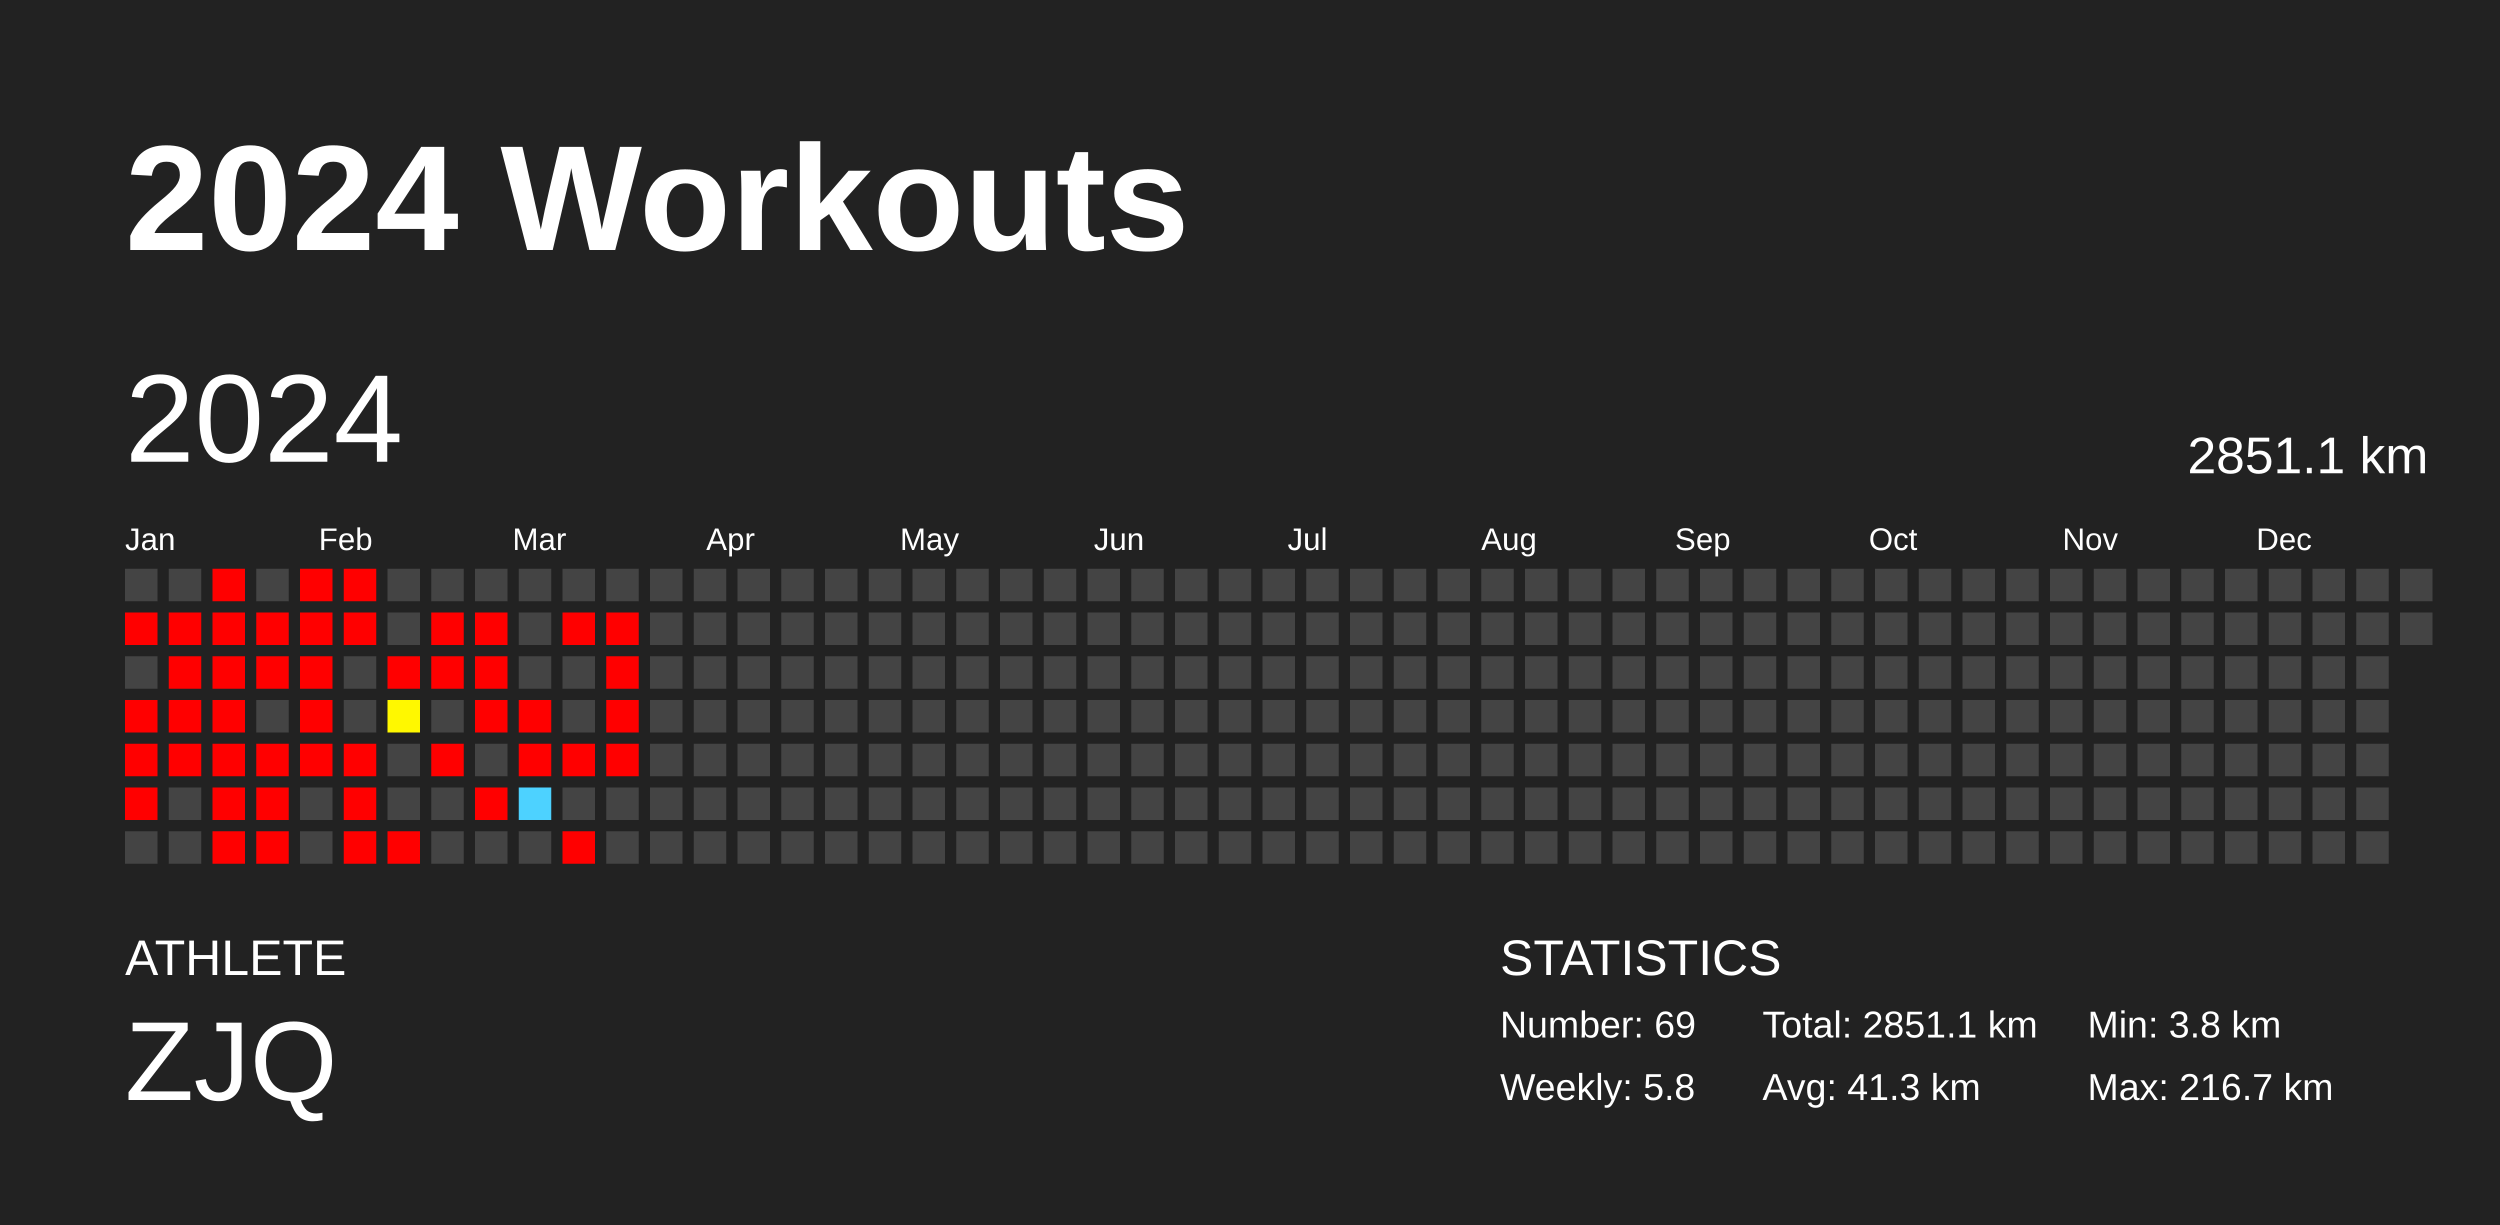
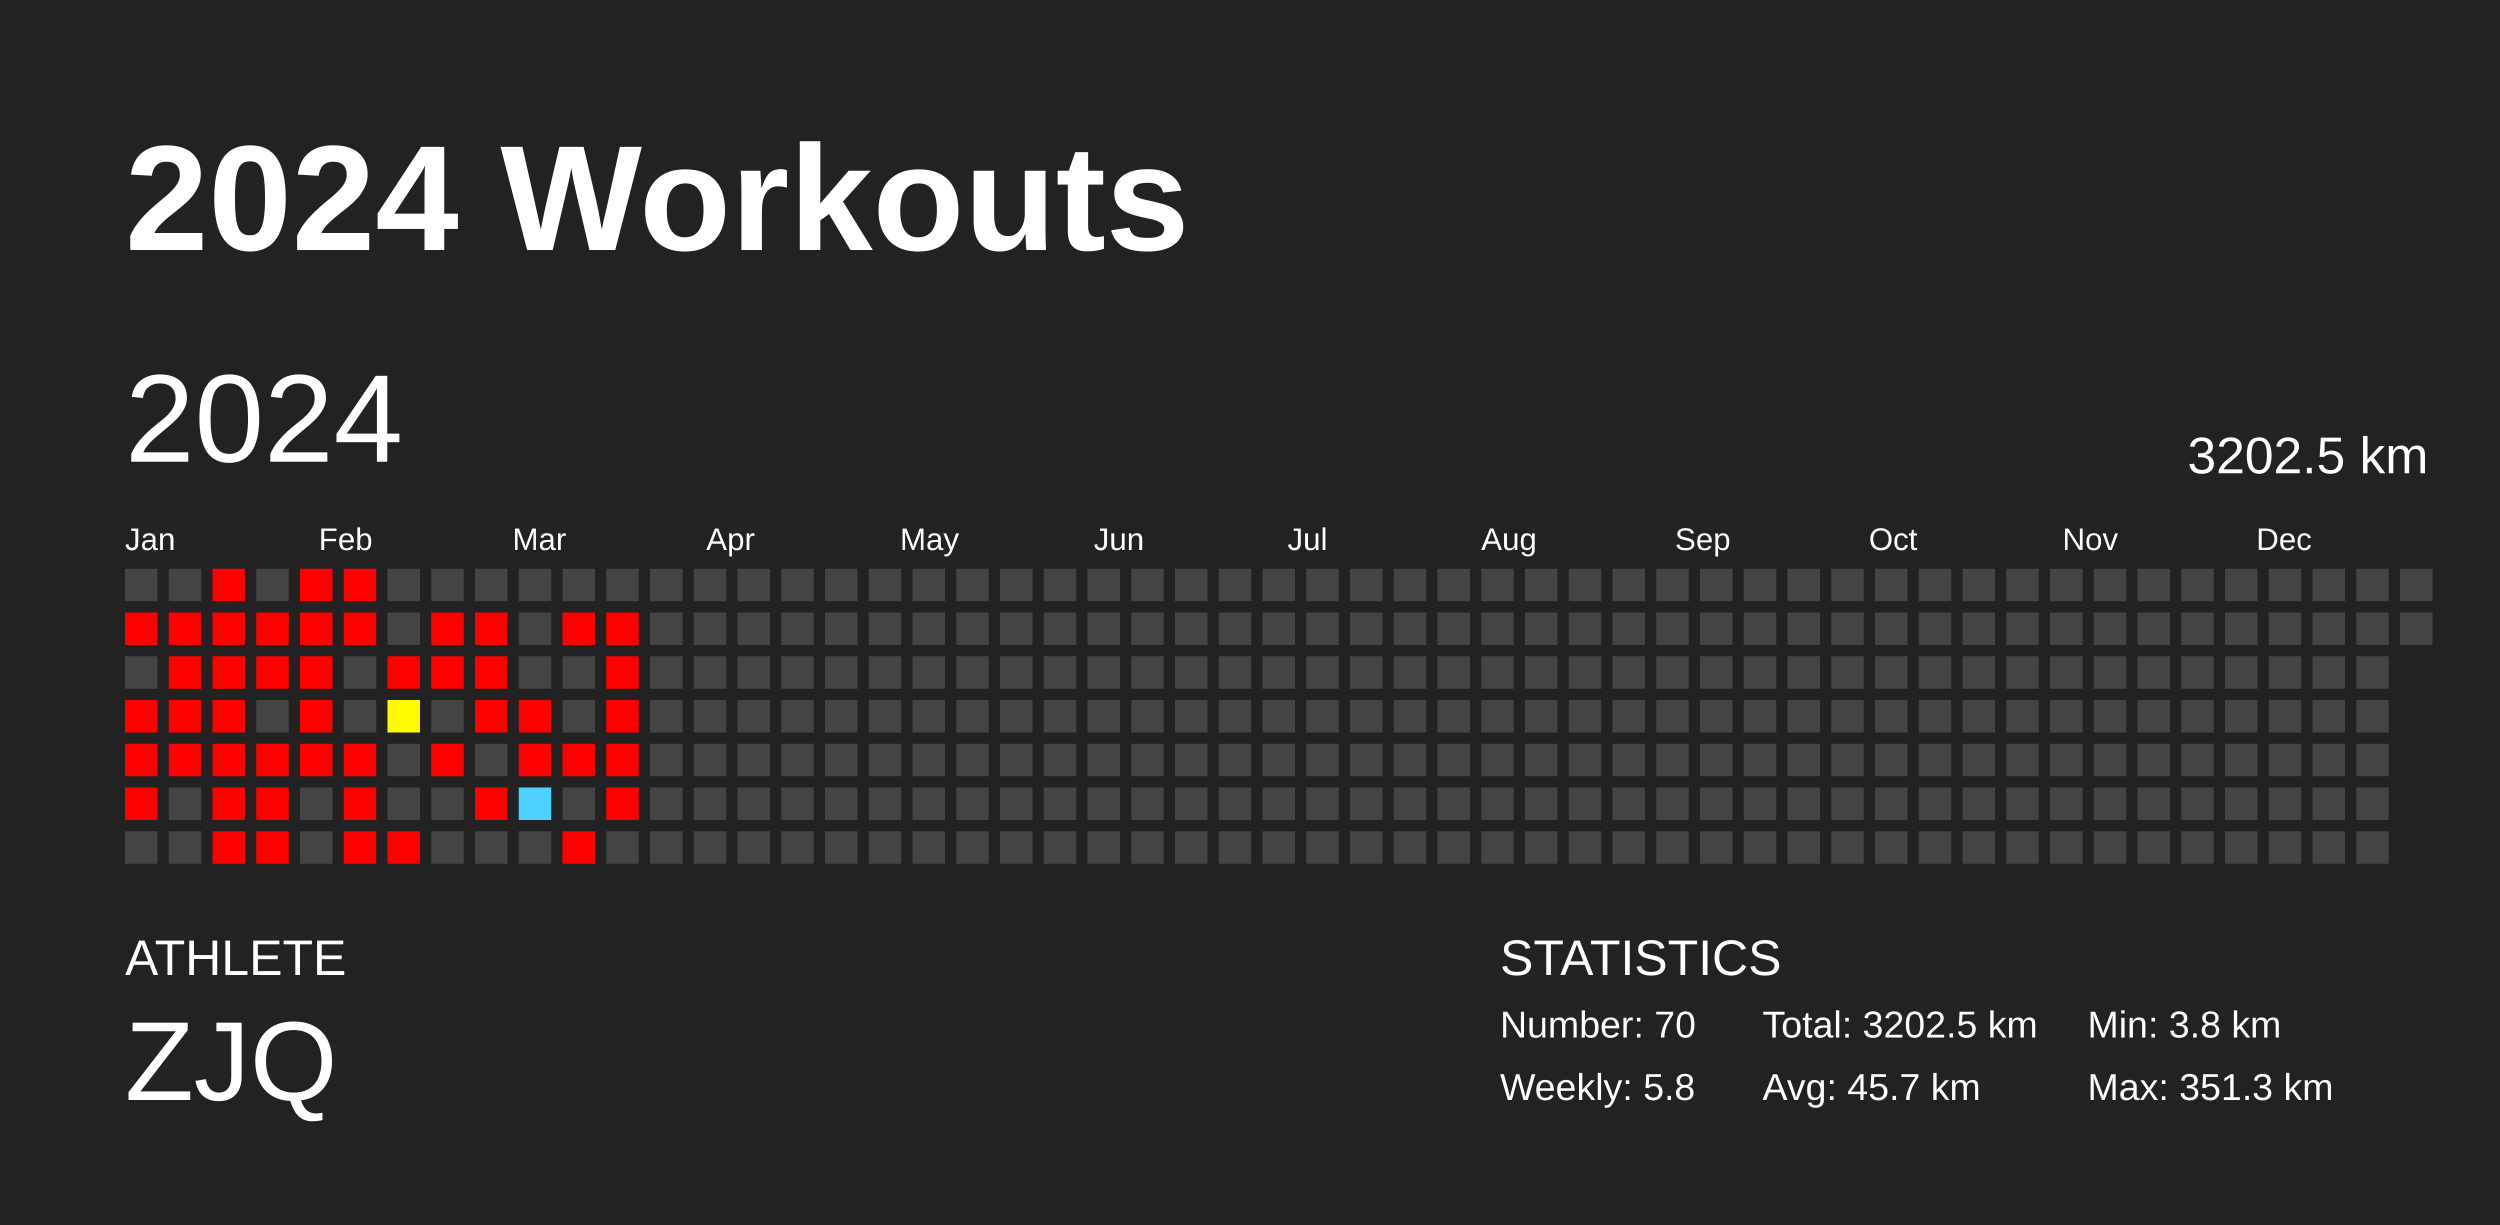
<svg xmlns="http://www.w3.org/2000/svg" baseProfile="full" height="98mm" version="1.1" viewBox="0,0,200,98" width="200mm">
  <defs />
  <rect fill="#222222" height="98" width="200" x="0" y="0" />
  <text fill="#FFFFFF" style="font-size:12px; font-family:Arial; font-weight:bold;" x="10" y="20">2024 Workouts</text>
  <text fill="#FFFFFF" style="font-size:4px; font-family:Arial" x="10" y="78">ATHLETE</text>
  <text fill="#FFFFFF" style="font-size:9px; font-family:Arial" x="10" y="88">ZJQ</text>
  <text fill="#FFFFFF" style="font-size:4px; font-family:Arial" x="120" y="78">STATISTICS</text>
-   <text fill="#FFFFFF" style="font-size:3px; font-family:Arial" x="120" y="83">Number: 69</text>
+   <text fill="#FFFFFF" style="font-size:3px; font-family:Arial" x="120" y="83">Number: 70</text>
  <text fill="#FFFFFF" style="font-size:3px; font-family:Arial" x="120" y="88">Weekly: 5.8</text>
-   <text fill="#FFFFFF" style="font-size:3px; font-family:Arial" x="141" y="83">Total: 2851.1 km</text>
-   <text fill="#FFFFFF" style="font-size:3px; font-family:Arial" x="141" y="88">Avg: 41.3 km</text>
+   <text fill="#FFFFFF" style="font-size:3px; font-family:Arial" x="141" y="83">Total: 3202.5 km</text>
+   <text fill="#FFFFFF" style="font-size:3px; font-family:Arial" x="141" y="88">Avg: 45.7 km</text>
  <text fill="#FFFFFF" style="font-size:3px; font-family:Arial" x="167" y="83">Min: 3.8 km</text>
-   <text fill="#FFFFFF" style="font-size:3px; font-family:Arial" x="167" y="88">Max: 216.7 km</text>
+   <text fill="#FFFFFF" style="font-size:3px; font-family:Arial" x="167" y="88">Max: 351.3 km</text>
  <text dominant-baseline="hanging" fill="#FFFFFF" style="font-size:10.0px; font-family:Arial;" x="10" y="30">2024</text>
-   <text dominant-baseline="hanging" fill="#FFFFFF" style="font-size:4.125px; font-family:Arial;" x="175" y="35">2851.1 km</text>
+   <text dominant-baseline="hanging" fill="#FFFFFF" style="font-size:4.125px; font-family:Arial;" x="175" y="35">3202.5 km</text>
  <text fill="#FFFFFF" style="font-size:2.5px; font-family:Arial" x="10.0" y="44">Jan</text>
  <text fill="#FFFFFF" style="font-size:2.5px; font-family:Arial" x="25.5" y="44">Feb</text>
  <text fill="#FFFFFF" style="font-size:2.5px; font-family:Arial" x="41.0" y="44">Mar</text>
  <text fill="#FFFFFF" style="font-size:2.5px; font-family:Arial" x="56.5" y="44">Apr</text>
  <text fill="#FFFFFF" style="font-size:2.5px; font-family:Arial" x="72.0" y="44">May</text>
  <text fill="#FFFFFF" style="font-size:2.5px; font-family:Arial" x="87.5" y="44">Jun</text>
  <text fill="#FFFFFF" style="font-size:2.5px; font-family:Arial" x="103.0" y="44">Jul</text>
  <text fill="#FFFFFF" style="font-size:2.5px; font-family:Arial" x="118.5" y="44">Aug</text>
  <text fill="#FFFFFF" style="font-size:2.5px; font-family:Arial" x="134.0" y="44">Sep</text>
  <text fill="#FFFFFF" style="font-size:2.5px; font-family:Arial" x="149.5" y="44">Oct</text>
  <text fill="#FFFFFF" style="font-size:2.5px; font-family:Arial" x="165.0" y="44">Nov</text>
  <text fill="#FFFFFF" style="font-size:2.5px; font-family:Arial" x="180.5" y="44">Dec</text>
  <rect fill="#444444" height="2.6" width="2.6" x="10.0" y="45.5" />
  <rect fill="red" height="2.6" width="2.6" x="10.0" y="49.0" />
  <rect fill="#444444" height="2.6" width="2.6" x="10.0" y="52.5" />
  <rect fill="red" height="2.6" width="2.6" x="10.0" y="56.0" />
  <rect fill="red" height="2.6" width="2.6" x="10.0" y="59.5" />
  <rect fill="red" height="2.6" width="2.6" x="10.0" y="63.0" />
  <rect fill="#444444" height="2.6" width="2.6" x="10.0" y="66.5" />
  <rect fill="#444444" height="2.6" width="2.6" x="13.5" y="45.5" />
  <rect fill="red" height="2.6" width="2.6" x="13.5" y="49.0" />
  <rect fill="red" height="2.6" width="2.6" x="13.5" y="52.5" />
  <rect fill="red" height="2.6" width="2.6" x="13.5" y="56.0" />
  <rect fill="red" height="2.6" width="2.6" x="13.5" y="59.5" />
  <rect fill="#444444" height="2.6" width="2.6" x="13.5" y="63.0" />
  <rect fill="#444444" height="2.6" width="2.6" x="13.5" y="66.5" />
  <rect fill="red" height="2.6" width="2.6" x="17.0" y="45.5" />
  <rect fill="red" height="2.6" width="2.6" x="17.0" y="49.0" />
  <rect fill="red" height="2.6" width="2.6" x="17.0" y="52.5" />
  <rect fill="red" height="2.6" width="2.6" x="17.0" y="56.0" />
  <rect fill="red" height="2.6" width="2.6" x="17.0" y="59.5" />
  <rect fill="red" height="2.6" width="2.6" x="17.0" y="63.0" />
  <rect fill="red" height="2.6" width="2.6" x="17.0" y="66.5" />
  <rect fill="#444444" height="2.6" width="2.6" x="20.5" y="45.5" />
  <rect fill="red" height="2.6" width="2.6" x="20.5" y="49.0" />
  <rect fill="red" height="2.6" width="2.6" x="20.5" y="52.5" />
  <rect fill="#444444" height="2.6" width="2.6" x="20.5" y="56.0" />
  <rect fill="red" height="2.6" width="2.6" x="20.5" y="59.5" />
  <rect fill="red" height="2.6" width="2.6" x="20.5" y="63.0" />
  <rect fill="red" height="2.6" width="2.6" x="20.5" y="66.5" />
  <rect fill="red" height="2.6" width="2.6" x="24.0" y="45.5" />
  <rect fill="red" height="2.6" width="2.6" x="24.0" y="49.0" />
  <rect fill="red" height="2.6" width="2.6" x="24.0" y="52.5" />
  <rect fill="red" height="2.6" width="2.6" x="24.0" y="56.0" />
  <rect fill="red" height="2.6" width="2.6" x="24.0" y="59.5" />
  <rect fill="#444444" height="2.6" width="2.6" x="24.0" y="63.0" />
  <rect fill="#444444" height="2.6" width="2.6" x="24.0" y="66.5" />
  <rect fill="red" height="2.6" width="2.6" x="27.5" y="45.5" />
  <rect fill="red" height="2.6" width="2.6" x="27.5" y="49.0" />
  <rect fill="#444444" height="2.6" width="2.6" x="27.5" y="52.5" />
  <rect fill="#444444" height="2.6" width="2.6" x="27.5" y="56.0" />
  <rect fill="red" height="2.6" width="2.6" x="27.5" y="59.5" />
  <rect fill="red" height="2.6" width="2.6" x="27.5" y="63.0" />
  <rect fill="red" height="2.6" width="2.6" x="27.5" y="66.5" />
  <rect fill="#444444" height="2.6" width="2.6" x="31.0" y="45.5" />
  <rect fill="#444444" height="2.6" width="2.6" x="31.0" y="49.0" />
  <rect fill="red" height="2.6" width="2.6" x="31.0" y="52.5" />
-   <rect fill="#fff800" height="2.6" width="2.6" x="31.0" y="56.0" />
+   <rect fill="#fffa00" height="2.6" width="2.6" x="31.0" y="56.0" />
  <rect fill="#444444" height="2.6" width="2.6" x="31.0" y="59.5" />
  <rect fill="#444444" height="2.6" width="2.6" x="31.0" y="63.0" />
  <rect fill="red" height="2.6" width="2.6" x="31.0" y="66.5" />
  <rect fill="#444444" height="2.6" width="2.6" x="34.5" y="45.5" />
  <rect fill="red" height="2.6" width="2.6" x="34.5" y="49.0" />
  <rect fill="red" height="2.6" width="2.6" x="34.5" y="52.5" />
  <rect fill="#444444" height="2.6" width="2.6" x="34.5" y="56.0" />
  <rect fill="red" height="2.6" width="2.6" x="34.5" y="59.5" />
  <rect fill="#444444" height="2.6" width="2.6" x="34.5" y="63.0" />
  <rect fill="#444444" height="2.6" width="2.6" x="34.5" y="66.5" />
  <rect fill="#444444" height="2.6" width="2.6" x="38.0" y="45.5" />
  <rect fill="red" height="2.6" width="2.6" x="38.0" y="49.0" />
  <rect fill="red" height="2.6" width="2.6" x="38.0" y="52.5" />
  <rect fill="red" height="2.6" width="2.6" x="38.0" y="56.0" />
  <rect fill="#444444" height="2.6" width="2.6" x="38.0" y="59.5" />
  <rect fill="red" height="2.6" width="2.6" x="38.0" y="63.0" />
  <rect fill="#444444" height="2.6" width="2.6" x="38.0" y="66.5" />
  <rect fill="#444444" height="2.6" width="2.6" x="41.5" y="45.5" />
  <rect fill="#444444" height="2.6" width="2.6" x="41.5" y="49.0" />
  <rect fill="#444444" height="2.6" width="2.6" x="41.5" y="52.5" />
  <rect fill="red" height="2.6" width="2.6" x="41.5" y="56.0" />
  <rect fill="red" height="2.6" width="2.6" x="41.5" y="59.5" />
  <rect fill="#4dd2ff" height="2.6" width="2.6" x="41.5" y="63.0" />
  <rect fill="#444444" height="2.6" width="2.6" x="41.5" y="66.5" />
  <rect fill="#444444" height="2.6" width="2.6" x="45.0" y="45.5" />
  <rect fill="red" height="2.6" width="2.6" x="45.0" y="49.0" />
  <rect fill="#444444" height="2.6" width="2.6" x="45.0" y="52.5" />
  <rect fill="#444444" height="2.6" width="2.6" x="45.0" y="56.0" />
  <rect fill="red" height="2.6" width="2.6" x="45.0" y="59.5" />
  <rect fill="#444444" height="2.6" width="2.6" x="45.0" y="63.0" />
  <rect fill="red" height="2.6" width="2.6" x="45.0" y="66.5" />
  <rect fill="#444444" height="2.6" width="2.6" x="48.5" y="45.5" />
  <rect fill="red" height="2.6" width="2.6" x="48.5" y="49.0" />
  <rect fill="red" height="2.6" width="2.6" x="48.5" y="52.5" />
  <rect fill="red" height="2.6" width="2.6" x="48.5" y="56.0" />
  <rect fill="red" height="2.6" width="2.6" x="48.5" y="59.5" />
-   <rect fill="#444444" height="2.6" width="2.6" x="48.5" y="63.0" />
+   <rect fill="red" height="2.6" width="2.6" x="48.5" y="63.0" />
  <rect fill="#444444" height="2.6" width="2.6" x="48.5" y="66.5" />
  <rect fill="#444444" height="2.6" width="2.6" x="52.0" y="45.5" />
  <rect fill="#444444" height="2.6" width="2.6" x="52.0" y="49.0" />
  <rect fill="#444444" height="2.6" width="2.6" x="52.0" y="52.5" />
  <rect fill="#444444" height="2.6" width="2.6" x="52.0" y="56.0" />
  <rect fill="#444444" height="2.6" width="2.6" x="52.0" y="59.5" />
  <rect fill="#444444" height="2.6" width="2.6" x="52.0" y="63.0" />
  <rect fill="#444444" height="2.6" width="2.6" x="52.0" y="66.5" />
  <rect fill="#444444" height="2.6" width="2.6" x="55.5" y="45.5" />
  <rect fill="#444444" height="2.6" width="2.6" x="55.5" y="49.0" />
  <rect fill="#444444" height="2.6" width="2.6" x="55.5" y="52.5" />
  <rect fill="#444444" height="2.6" width="2.6" x="55.5" y="56.0" />
  <rect fill="#444444" height="2.6" width="2.6" x="55.5" y="59.5" />
  <rect fill="#444444" height="2.6" width="2.6" x="55.5" y="63.0" />
  <rect fill="#444444" height="2.6" width="2.6" x="55.5" y="66.5" />
  <rect fill="#444444" height="2.6" width="2.6" x="59.0" y="45.5" />
  <rect fill="#444444" height="2.6" width="2.6" x="59.0" y="49.0" />
  <rect fill="#444444" height="2.6" width="2.6" x="59.0" y="52.5" />
  <rect fill="#444444" height="2.6" width="2.6" x="59.0" y="56.0" />
  <rect fill="#444444" height="2.6" width="2.6" x="59.0" y="59.5" />
  <rect fill="#444444" height="2.6" width="2.6" x="59.0" y="63.0" />
  <rect fill="#444444" height="2.6" width="2.6" x="59.0" y="66.5" />
  <rect fill="#444444" height="2.6" width="2.6" x="62.5" y="45.5" />
  <rect fill="#444444" height="2.6" width="2.6" x="62.5" y="49.0" />
  <rect fill="#444444" height="2.6" width="2.6" x="62.5" y="52.5" />
  <rect fill="#444444" height="2.6" width="2.6" x="62.5" y="56.0" />
  <rect fill="#444444" height="2.6" width="2.6" x="62.5" y="59.5" />
  <rect fill="#444444" height="2.6" width="2.6" x="62.5" y="63.0" />
  <rect fill="#444444" height="2.6" width="2.6" x="62.5" y="66.5" />
  <rect fill="#444444" height="2.6" width="2.6" x="66.0" y="45.5" />
  <rect fill="#444444" height="2.6" width="2.6" x="66.0" y="49.0" />
  <rect fill="#444444" height="2.6" width="2.6" x="66.0" y="52.5" />
  <rect fill="#444444" height="2.6" width="2.6" x="66.0" y="56.0" />
  <rect fill="#444444" height="2.6" width="2.6" x="66.0" y="59.5" />
  <rect fill="#444444" height="2.6" width="2.6" x="66.0" y="63.0" />
  <rect fill="#444444" height="2.6" width="2.6" x="66.0" y="66.5" />
  <rect fill="#444444" height="2.6" width="2.6" x="69.5" y="45.5" />
  <rect fill="#444444" height="2.6" width="2.6" x="69.5" y="49.0" />
  <rect fill="#444444" height="2.6" width="2.6" x="69.5" y="52.5" />
  <rect fill="#444444" height="2.6" width="2.6" x="69.5" y="56.0" />
  <rect fill="#444444" height="2.6" width="2.6" x="69.5" y="59.5" />
  <rect fill="#444444" height="2.6" width="2.6" x="69.5" y="63.0" />
  <rect fill="#444444" height="2.6" width="2.6" x="69.5" y="66.5" />
  <rect fill="#444444" height="2.6" width="2.6" x="73.0" y="45.5" />
  <rect fill="#444444" height="2.6" width="2.6" x="73.0" y="49.0" />
  <rect fill="#444444" height="2.6" width="2.6" x="73.0" y="52.5" />
  <rect fill="#444444" height="2.6" width="2.6" x="73.0" y="56.0" />
  <rect fill="#444444" height="2.6" width="2.6" x="73.0" y="59.5" />
  <rect fill="#444444" height="2.6" width="2.6" x="73.0" y="63.0" />
  <rect fill="#444444" height="2.6" width="2.6" x="73.0" y="66.5" />
  <rect fill="#444444" height="2.6" width="2.6" x="76.5" y="45.5" />
  <rect fill="#444444" height="2.6" width="2.6" x="76.5" y="49.0" />
  <rect fill="#444444" height="2.6" width="2.6" x="76.5" y="52.5" />
  <rect fill="#444444" height="2.6" width="2.6" x="76.5" y="56.0" />
  <rect fill="#444444" height="2.6" width="2.6" x="76.5" y="59.5" />
  <rect fill="#444444" height="2.6" width="2.6" x="76.5" y="63.0" />
  <rect fill="#444444" height="2.6" width="2.6" x="76.5" y="66.5" />
  <rect fill="#444444" height="2.6" width="2.6" x="80.0" y="45.5" />
  <rect fill="#444444" height="2.6" width="2.6" x="80.0" y="49.0" />
  <rect fill="#444444" height="2.6" width="2.6" x="80.0" y="52.5" />
  <rect fill="#444444" height="2.6" width="2.6" x="80.0" y="56.0" />
  <rect fill="#444444" height="2.6" width="2.6" x="80.0" y="59.5" />
  <rect fill="#444444" height="2.6" width="2.6" x="80.0" y="63.0" />
  <rect fill="#444444" height="2.6" width="2.6" x="80.0" y="66.5" />
  <rect fill="#444444" height="2.6" width="2.6" x="83.5" y="45.5" />
  <rect fill="#444444" height="2.6" width="2.6" x="83.5" y="49.0" />
  <rect fill="#444444" height="2.6" width="2.6" x="83.5" y="52.5" />
  <rect fill="#444444" height="2.6" width="2.6" x="83.5" y="56.0" />
  <rect fill="#444444" height="2.6" width="2.6" x="83.5" y="59.5" />
  <rect fill="#444444" height="2.6" width="2.6" x="83.5" y="63.0" />
  <rect fill="#444444" height="2.6" width="2.6" x="83.5" y="66.5" />
  <rect fill="#444444" height="2.6" width="2.6" x="87.0" y="45.5" />
  <rect fill="#444444" height="2.6" width="2.6" x="87.0" y="49.0" />
  <rect fill="#444444" height="2.6" width="2.6" x="87.0" y="52.5" />
  <rect fill="#444444" height="2.6" width="2.6" x="87.0" y="56.0" />
  <rect fill="#444444" height="2.6" width="2.6" x="87.0" y="59.5" />
  <rect fill="#444444" height="2.6" width="2.6" x="87.0" y="63.0" />
  <rect fill="#444444" height="2.6" width="2.6" x="87.0" y="66.5" />
  <rect fill="#444444" height="2.6" width="2.6" x="90.5" y="45.5" />
  <rect fill="#444444" height="2.6" width="2.6" x="90.5" y="49.0" />
  <rect fill="#444444" height="2.6" width="2.6" x="90.5" y="52.5" />
  <rect fill="#444444" height="2.6" width="2.6" x="90.5" y="56.0" />
  <rect fill="#444444" height="2.6" width="2.6" x="90.5" y="59.5" />
  <rect fill="#444444" height="2.6" width="2.6" x="90.5" y="63.0" />
  <rect fill="#444444" height="2.6" width="2.6" x="90.5" y="66.5" />
  <rect fill="#444444" height="2.6" width="2.6" x="94.0" y="45.5" />
  <rect fill="#444444" height="2.6" width="2.6" x="94.0" y="49.0" />
  <rect fill="#444444" height="2.6" width="2.6" x="94.0" y="52.5" />
  <rect fill="#444444" height="2.6" width="2.6" x="94.0" y="56.0" />
  <rect fill="#444444" height="2.6" width="2.6" x="94.0" y="59.5" />
  <rect fill="#444444" height="2.6" width="2.6" x="94.0" y="63.0" />
  <rect fill="#444444" height="2.6" width="2.6" x="94.0" y="66.5" />
  <rect fill="#444444" height="2.6" width="2.6" x="97.5" y="45.5" />
  <rect fill="#444444" height="2.6" width="2.6" x="97.5" y="49.0" />
  <rect fill="#444444" height="2.6" width="2.6" x="97.5" y="52.5" />
  <rect fill="#444444" height="2.6" width="2.6" x="97.5" y="56.0" />
  <rect fill="#444444" height="2.6" width="2.6" x="97.5" y="59.5" />
  <rect fill="#444444" height="2.6" width="2.6" x="97.5" y="63.0" />
  <rect fill="#444444" height="2.6" width="2.6" x="97.5" y="66.5" />
  <rect fill="#444444" height="2.6" width="2.6" x="101.0" y="45.5" />
  <rect fill="#444444" height="2.6" width="2.6" x="101.0" y="49.0" />
  <rect fill="#444444" height="2.6" width="2.6" x="101.0" y="52.5" />
  <rect fill="#444444" height="2.6" width="2.6" x="101.0" y="56.0" />
  <rect fill="#444444" height="2.6" width="2.6" x="101.0" y="59.5" />
  <rect fill="#444444" height="2.6" width="2.6" x="101.0" y="63.0" />
  <rect fill="#444444" height="2.6" width="2.6" x="101.0" y="66.5" />
  <rect fill="#444444" height="2.6" width="2.6" x="104.5" y="45.5" />
  <rect fill="#444444" height="2.6" width="2.6" x="104.5" y="49.0" />
  <rect fill="#444444" height="2.6" width="2.6" x="104.5" y="52.5" />
  <rect fill="#444444" height="2.6" width="2.6" x="104.5" y="56.0" />
  <rect fill="#444444" height="2.6" width="2.6" x="104.5" y="59.5" />
  <rect fill="#444444" height="2.6" width="2.6" x="104.5" y="63.0" />
  <rect fill="#444444" height="2.6" width="2.6" x="104.5" y="66.5" />
  <rect fill="#444444" height="2.6" width="2.6" x="108.0" y="45.5" />
  <rect fill="#444444" height="2.6" width="2.6" x="108.0" y="49.0" />
  <rect fill="#444444" height="2.6" width="2.6" x="108.0" y="52.5" />
  <rect fill="#444444" height="2.6" width="2.6" x="108.0" y="56.0" />
  <rect fill="#444444" height="2.6" width="2.6" x="108.0" y="59.5" />
  <rect fill="#444444" height="2.6" width="2.6" x="108.0" y="63.0" />
  <rect fill="#444444" height="2.6" width="2.6" x="108.0" y="66.5" />
  <rect fill="#444444" height="2.6" width="2.6" x="111.5" y="45.5" />
  <rect fill="#444444" height="2.6" width="2.6" x="111.5" y="49.0" />
  <rect fill="#444444" height="2.6" width="2.6" x="111.5" y="52.5" />
  <rect fill="#444444" height="2.6" width="2.6" x="111.5" y="56.0" />
  <rect fill="#444444" height="2.6" width="2.6" x="111.5" y="59.5" />
  <rect fill="#444444" height="2.6" width="2.6" x="111.5" y="63.0" />
  <rect fill="#444444" height="2.6" width="2.6" x="111.5" y="66.5" />
  <rect fill="#444444" height="2.6" width="2.6" x="115.0" y="45.5" />
  <rect fill="#444444" height="2.6" width="2.6" x="115.0" y="49.0" />
  <rect fill="#444444" height="2.6" width="2.6" x="115.0" y="52.5" />
  <rect fill="#444444" height="2.6" width="2.6" x="115.0" y="56.0" />
  <rect fill="#444444" height="2.6" width="2.6" x="115.0" y="59.5" />
  <rect fill="#444444" height="2.6" width="2.6" x="115.0" y="63.0" />
  <rect fill="#444444" height="2.6" width="2.6" x="115.0" y="66.5" />
  <rect fill="#444444" height="2.6" width="2.6" x="118.5" y="45.5" />
  <rect fill="#444444" height="2.6" width="2.6" x="118.5" y="49.0" />
  <rect fill="#444444" height="2.6" width="2.6" x="118.5" y="52.5" />
  <rect fill="#444444" height="2.6" width="2.6" x="118.5" y="56.0" />
  <rect fill="#444444" height="2.6" width="2.6" x="118.5" y="59.5" />
  <rect fill="#444444" height="2.6" width="2.6" x="118.5" y="63.0" />
  <rect fill="#444444" height="2.6" width="2.6" x="118.5" y="66.5" />
  <rect fill="#444444" height="2.6" width="2.6" x="122.0" y="45.5" />
  <rect fill="#444444" height="2.6" width="2.6" x="122.0" y="49.0" />
  <rect fill="#444444" height="2.6" width="2.6" x="122.0" y="52.5" />
  <rect fill="#444444" height="2.6" width="2.6" x="122.0" y="56.0" />
  <rect fill="#444444" height="2.6" width="2.6" x="122.0" y="59.5" />
  <rect fill="#444444" height="2.6" width="2.6" x="122.0" y="63.0" />
  <rect fill="#444444" height="2.6" width="2.6" x="122.0" y="66.5" />
  <rect fill="#444444" height="2.6" width="2.6" x="125.5" y="45.5" />
  <rect fill="#444444" height="2.6" width="2.6" x="125.5" y="49.0" />
  <rect fill="#444444" height="2.6" width="2.6" x="125.5" y="52.5" />
  <rect fill="#444444" height="2.6" width="2.6" x="125.5" y="56.0" />
  <rect fill="#444444" height="2.6" width="2.6" x="125.5" y="59.5" />
  <rect fill="#444444" height="2.6" width="2.6" x="125.5" y="63.0" />
  <rect fill="#444444" height="2.6" width="2.6" x="125.5" y="66.5" />
  <rect fill="#444444" height="2.6" width="2.6" x="129.0" y="45.5" />
  <rect fill="#444444" height="2.6" width="2.6" x="129.0" y="49.0" />
  <rect fill="#444444" height="2.6" width="2.6" x="129.0" y="52.5" />
  <rect fill="#444444" height="2.6" width="2.6" x="129.0" y="56.0" />
  <rect fill="#444444" height="2.6" width="2.6" x="129.0" y="59.5" />
  <rect fill="#444444" height="2.6" width="2.6" x="129.0" y="63.0" />
  <rect fill="#444444" height="2.6" width="2.6" x="129.0" y="66.5" />
  <rect fill="#444444" height="2.6" width="2.6" x="132.5" y="45.5" />
  <rect fill="#444444" height="2.6" width="2.6" x="132.5" y="49.0" />
  <rect fill="#444444" height="2.6" width="2.6" x="132.5" y="52.5" />
  <rect fill="#444444" height="2.6" width="2.6" x="132.5" y="56.0" />
  <rect fill="#444444" height="2.6" width="2.6" x="132.5" y="59.5" />
  <rect fill="#444444" height="2.6" width="2.6" x="132.5" y="63.0" />
  <rect fill="#444444" height="2.6" width="2.6" x="132.5" y="66.5" />
  <rect fill="#444444" height="2.6" width="2.6" x="136.0" y="45.5" />
  <rect fill="#444444" height="2.6" width="2.6" x="136.0" y="49.0" />
  <rect fill="#444444" height="2.6" width="2.6" x="136.0" y="52.5" />
  <rect fill="#444444" height="2.6" width="2.6" x="136.0" y="56.0" />
  <rect fill="#444444" height="2.6" width="2.6" x="136.0" y="59.5" />
  <rect fill="#444444" height="2.6" width="2.6" x="136.0" y="63.0" />
  <rect fill="#444444" height="2.6" width="2.6" x="136.0" y="66.5" />
  <rect fill="#444444" height="2.6" width="2.6" x="139.5" y="45.5" />
  <rect fill="#444444" height="2.6" width="2.6" x="139.5" y="49.0" />
  <rect fill="#444444" height="2.6" width="2.6" x="139.5" y="52.5" />
  <rect fill="#444444" height="2.6" width="2.6" x="139.5" y="56.0" />
  <rect fill="#444444" height="2.6" width="2.6" x="139.5" y="59.5" />
  <rect fill="#444444" height="2.6" width="2.6" x="139.5" y="63.0" />
  <rect fill="#444444" height="2.6" width="2.6" x="139.5" y="66.5" />
  <rect fill="#444444" height="2.6" width="2.6" x="143.0" y="45.5" />
  <rect fill="#444444" height="2.6" width="2.6" x="143.0" y="49.0" />
  <rect fill="#444444" height="2.6" width="2.6" x="143.0" y="52.5" />
  <rect fill="#444444" height="2.6" width="2.6" x="143.0" y="56.0" />
  <rect fill="#444444" height="2.6" width="2.6" x="143.0" y="59.5" />
  <rect fill="#444444" height="2.6" width="2.6" x="143.0" y="63.0" />
  <rect fill="#444444" height="2.6" width="2.6" x="143.0" y="66.5" />
  <rect fill="#444444" height="2.6" width="2.6" x="146.5" y="45.5" />
  <rect fill="#444444" height="2.6" width="2.6" x="146.5" y="49.0" />
  <rect fill="#444444" height="2.6" width="2.6" x="146.5" y="52.5" />
  <rect fill="#444444" height="2.6" width="2.6" x="146.5" y="56.0" />
  <rect fill="#444444" height="2.6" width="2.6" x="146.5" y="59.5" />
  <rect fill="#444444" height="2.6" width="2.6" x="146.5" y="63.0" />
  <rect fill="#444444" height="2.6" width="2.6" x="146.5" y="66.5" />
  <rect fill="#444444" height="2.6" width="2.6" x="150.0" y="45.5" />
  <rect fill="#444444" height="2.6" width="2.6" x="150.0" y="49.0" />
  <rect fill="#444444" height="2.6" width="2.6" x="150.0" y="52.5" />
  <rect fill="#444444" height="2.6" width="2.6" x="150.0" y="56.0" />
  <rect fill="#444444" height="2.6" width="2.6" x="150.0" y="59.5" />
  <rect fill="#444444" height="2.6" width="2.6" x="150.0" y="63.0" />
  <rect fill="#444444" height="2.6" width="2.6" x="150.0" y="66.5" />
  <rect fill="#444444" height="2.6" width="2.6" x="153.5" y="45.5" />
  <rect fill="#444444" height="2.6" width="2.6" x="153.5" y="49.0" />
  <rect fill="#444444" height="2.6" width="2.6" x="153.5" y="52.5" />
  <rect fill="#444444" height="2.6" width="2.6" x="153.5" y="56.0" />
  <rect fill="#444444" height="2.6" width="2.6" x="153.5" y="59.5" />
  <rect fill="#444444" height="2.6" width="2.6" x="153.5" y="63.0" />
  <rect fill="#444444" height="2.6" width="2.6" x="153.5" y="66.5" />
  <rect fill="#444444" height="2.6" width="2.6" x="157.0" y="45.5" />
  <rect fill="#444444" height="2.6" width="2.6" x="157.0" y="49.0" />
  <rect fill="#444444" height="2.6" width="2.6" x="157.0" y="52.5" />
  <rect fill="#444444" height="2.6" width="2.6" x="157.0" y="56.0" />
  <rect fill="#444444" height="2.6" width="2.6" x="157.0" y="59.5" />
  <rect fill="#444444" height="2.6" width="2.6" x="157.0" y="63.0" />
  <rect fill="#444444" height="2.6" width="2.6" x="157.0" y="66.5" />
  <rect fill="#444444" height="2.6" width="2.6" x="160.5" y="45.5" />
  <rect fill="#444444" height="2.6" width="2.6" x="160.5" y="49.0" />
  <rect fill="#444444" height="2.6" width="2.6" x="160.5" y="52.5" />
  <rect fill="#444444" height="2.6" width="2.6" x="160.5" y="56.0" />
  <rect fill="#444444" height="2.6" width="2.6" x="160.5" y="59.5" />
  <rect fill="#444444" height="2.6" width="2.6" x="160.5" y="63.0" />
  <rect fill="#444444" height="2.6" width="2.6" x="160.5" y="66.5" />
  <rect fill="#444444" height="2.6" width="2.6" x="164.0" y="45.5" />
  <rect fill="#444444" height="2.6" width="2.6" x="164.0" y="49.0" />
  <rect fill="#444444" height="2.6" width="2.6" x="164.0" y="52.5" />
  <rect fill="#444444" height="2.6" width="2.6" x="164.0" y="56.0" />
  <rect fill="#444444" height="2.6" width="2.6" x="164.0" y="59.5" />
  <rect fill="#444444" height="2.6" width="2.6" x="164.0" y="63.0" />
  <rect fill="#444444" height="2.6" width="2.6" x="164.0" y="66.5" />
  <rect fill="#444444" height="2.6" width="2.6" x="167.5" y="45.5" />
  <rect fill="#444444" height="2.6" width="2.6" x="167.5" y="49.0" />
  <rect fill="#444444" height="2.6" width="2.6" x="167.5" y="52.5" />
  <rect fill="#444444" height="2.6" width="2.6" x="167.5" y="56.0" />
  <rect fill="#444444" height="2.6" width="2.6" x="167.5" y="59.5" />
  <rect fill="#444444" height="2.6" width="2.6" x="167.5" y="63.0" />
  <rect fill="#444444" height="2.6" width="2.6" x="167.5" y="66.5" />
  <rect fill="#444444" height="2.6" width="2.6" x="171.0" y="45.5" />
  <rect fill="#444444" height="2.6" width="2.6" x="171.0" y="49.0" />
  <rect fill="#444444" height="2.6" width="2.6" x="171.0" y="52.5" />
  <rect fill="#444444" height="2.6" width="2.6" x="171.0" y="56.0" />
  <rect fill="#444444" height="2.6" width="2.6" x="171.0" y="59.5" />
  <rect fill="#444444" height="2.6" width="2.6" x="171.0" y="63.0" />
  <rect fill="#444444" height="2.6" width="2.6" x="171.0" y="66.5" />
  <rect fill="#444444" height="2.6" width="2.6" x="174.5" y="45.5" />
  <rect fill="#444444" height="2.6" width="2.6" x="174.5" y="49.0" />
  <rect fill="#444444" height="2.6" width="2.6" x="174.5" y="52.5" />
  <rect fill="#444444" height="2.6" width="2.6" x="174.5" y="56.0" />
  <rect fill="#444444" height="2.6" width="2.6" x="174.5" y="59.5" />
  <rect fill="#444444" height="2.6" width="2.6" x="174.5" y="63.0" />
  <rect fill="#444444" height="2.6" width="2.6" x="174.5" y="66.5" />
  <rect fill="#444444" height="2.6" width="2.6" x="178.0" y="45.5" />
  <rect fill="#444444" height="2.6" width="2.6" x="178.0" y="49.0" />
  <rect fill="#444444" height="2.6" width="2.6" x="178.0" y="52.5" />
  <rect fill="#444444" height="2.6" width="2.6" x="178.0" y="56.0" />
  <rect fill="#444444" height="2.6" width="2.6" x="178.0" y="59.5" />
  <rect fill="#444444" height="2.6" width="2.6" x="178.0" y="63.0" />
  <rect fill="#444444" height="2.6" width="2.6" x="178.0" y="66.5" />
  <rect fill="#444444" height="2.6" width="2.6" x="181.5" y="45.5" />
  <rect fill="#444444" height="2.6" width="2.6" x="181.5" y="49.0" />
  <rect fill="#444444" height="2.6" width="2.6" x="181.5" y="52.5" />
  <rect fill="#444444" height="2.6" width="2.6" x="181.5" y="56.0" />
  <rect fill="#444444" height="2.6" width="2.6" x="181.5" y="59.5" />
  <rect fill="#444444" height="2.6" width="2.6" x="181.5" y="63.0" />
  <rect fill="#444444" height="2.6" width="2.6" x="181.5" y="66.5" />
  <rect fill="#444444" height="2.6" width="2.6" x="185.0" y="45.5" />
  <rect fill="#444444" height="2.6" width="2.6" x="185.0" y="49.0" />
  <rect fill="#444444" height="2.6" width="2.6" x="185.0" y="52.5" />
  <rect fill="#444444" height="2.6" width="2.6" x="185.0" y="56.0" />
  <rect fill="#444444" height="2.6" width="2.6" x="185.0" y="59.5" />
  <rect fill="#444444" height="2.6" width="2.6" x="185.0" y="63.0" />
  <rect fill="#444444" height="2.6" width="2.6" x="185.0" y="66.5" />
  <rect fill="#444444" height="2.6" width="2.6" x="188.5" y="45.5" />
  <rect fill="#444444" height="2.6" width="2.6" x="188.5" y="49.0" />
  <rect fill="#444444" height="2.6" width="2.6" x="188.5" y="52.5" />
  <rect fill="#444444" height="2.6" width="2.6" x="188.5" y="56.0" />
  <rect fill="#444444" height="2.6" width="2.6" x="188.5" y="59.5" />
  <rect fill="#444444" height="2.6" width="2.6" x="188.5" y="63.0" />
  <rect fill="#444444" height="2.6" width="2.6" x="188.5" y="66.5" />
  <rect fill="#444444" height="2.6" width="2.6" x="192.0" y="45.5" />
  <rect fill="#444444" height="2.6" width="2.6" x="192.0" y="49.0" />
</svg>
